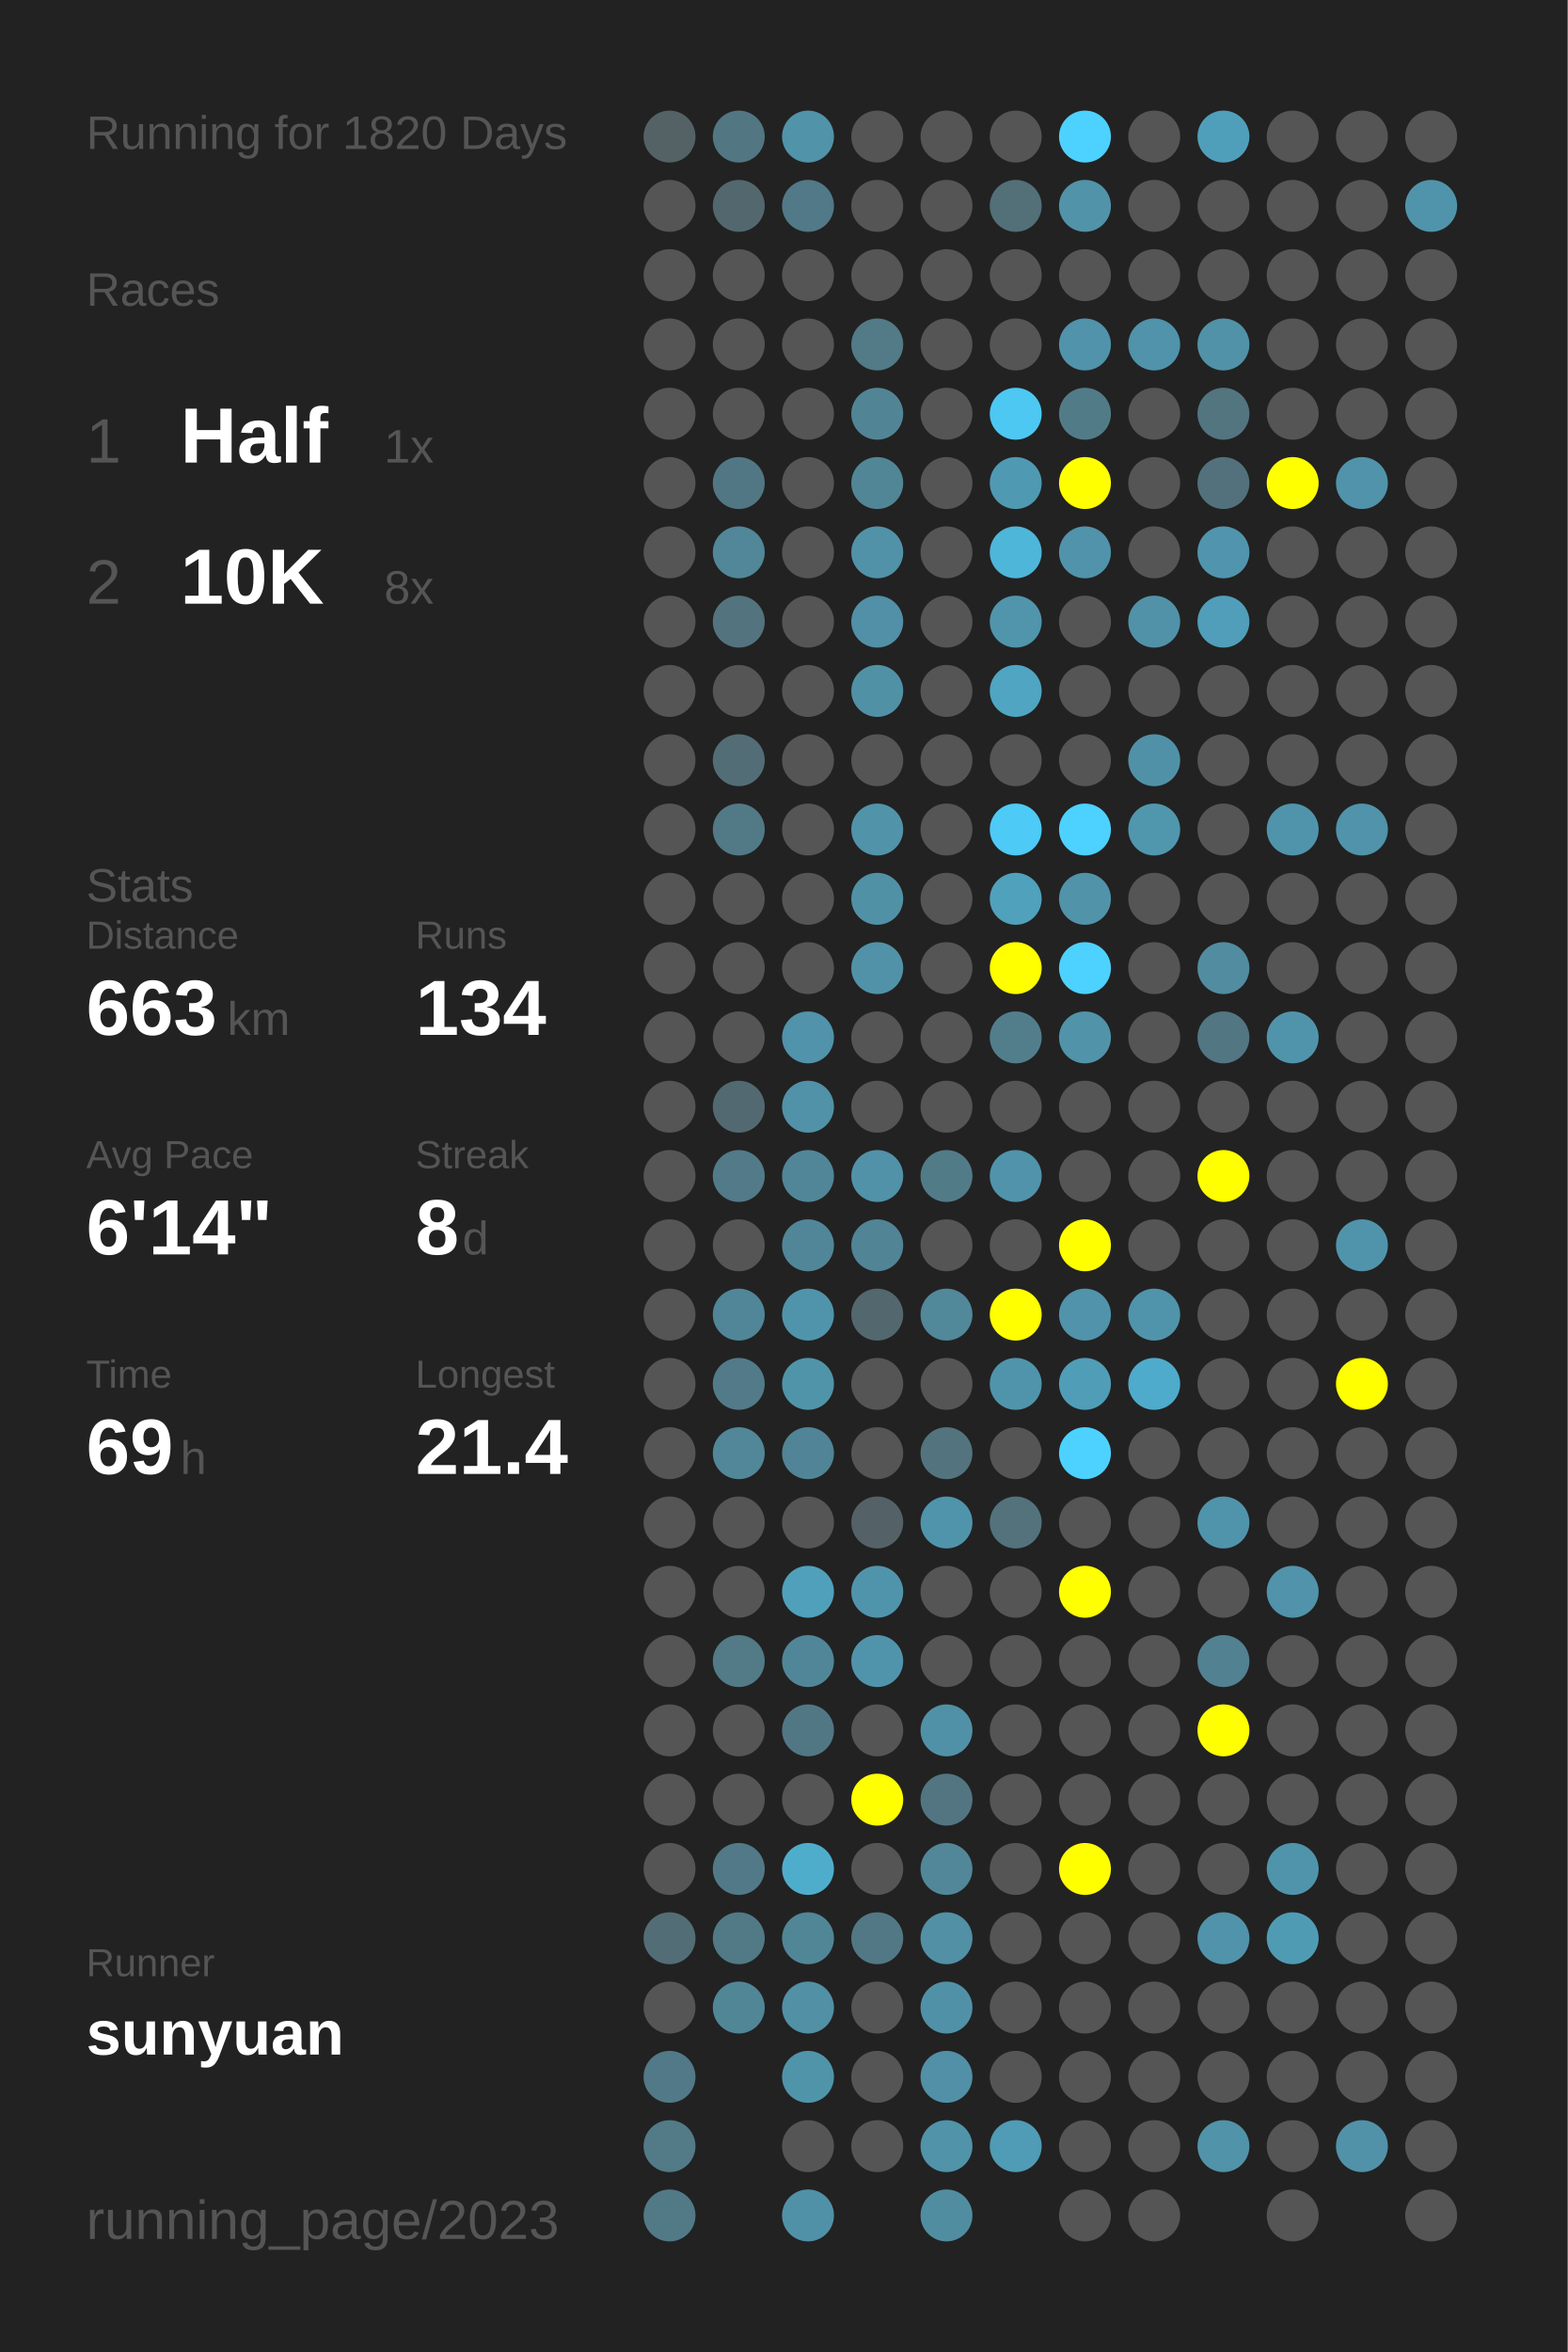
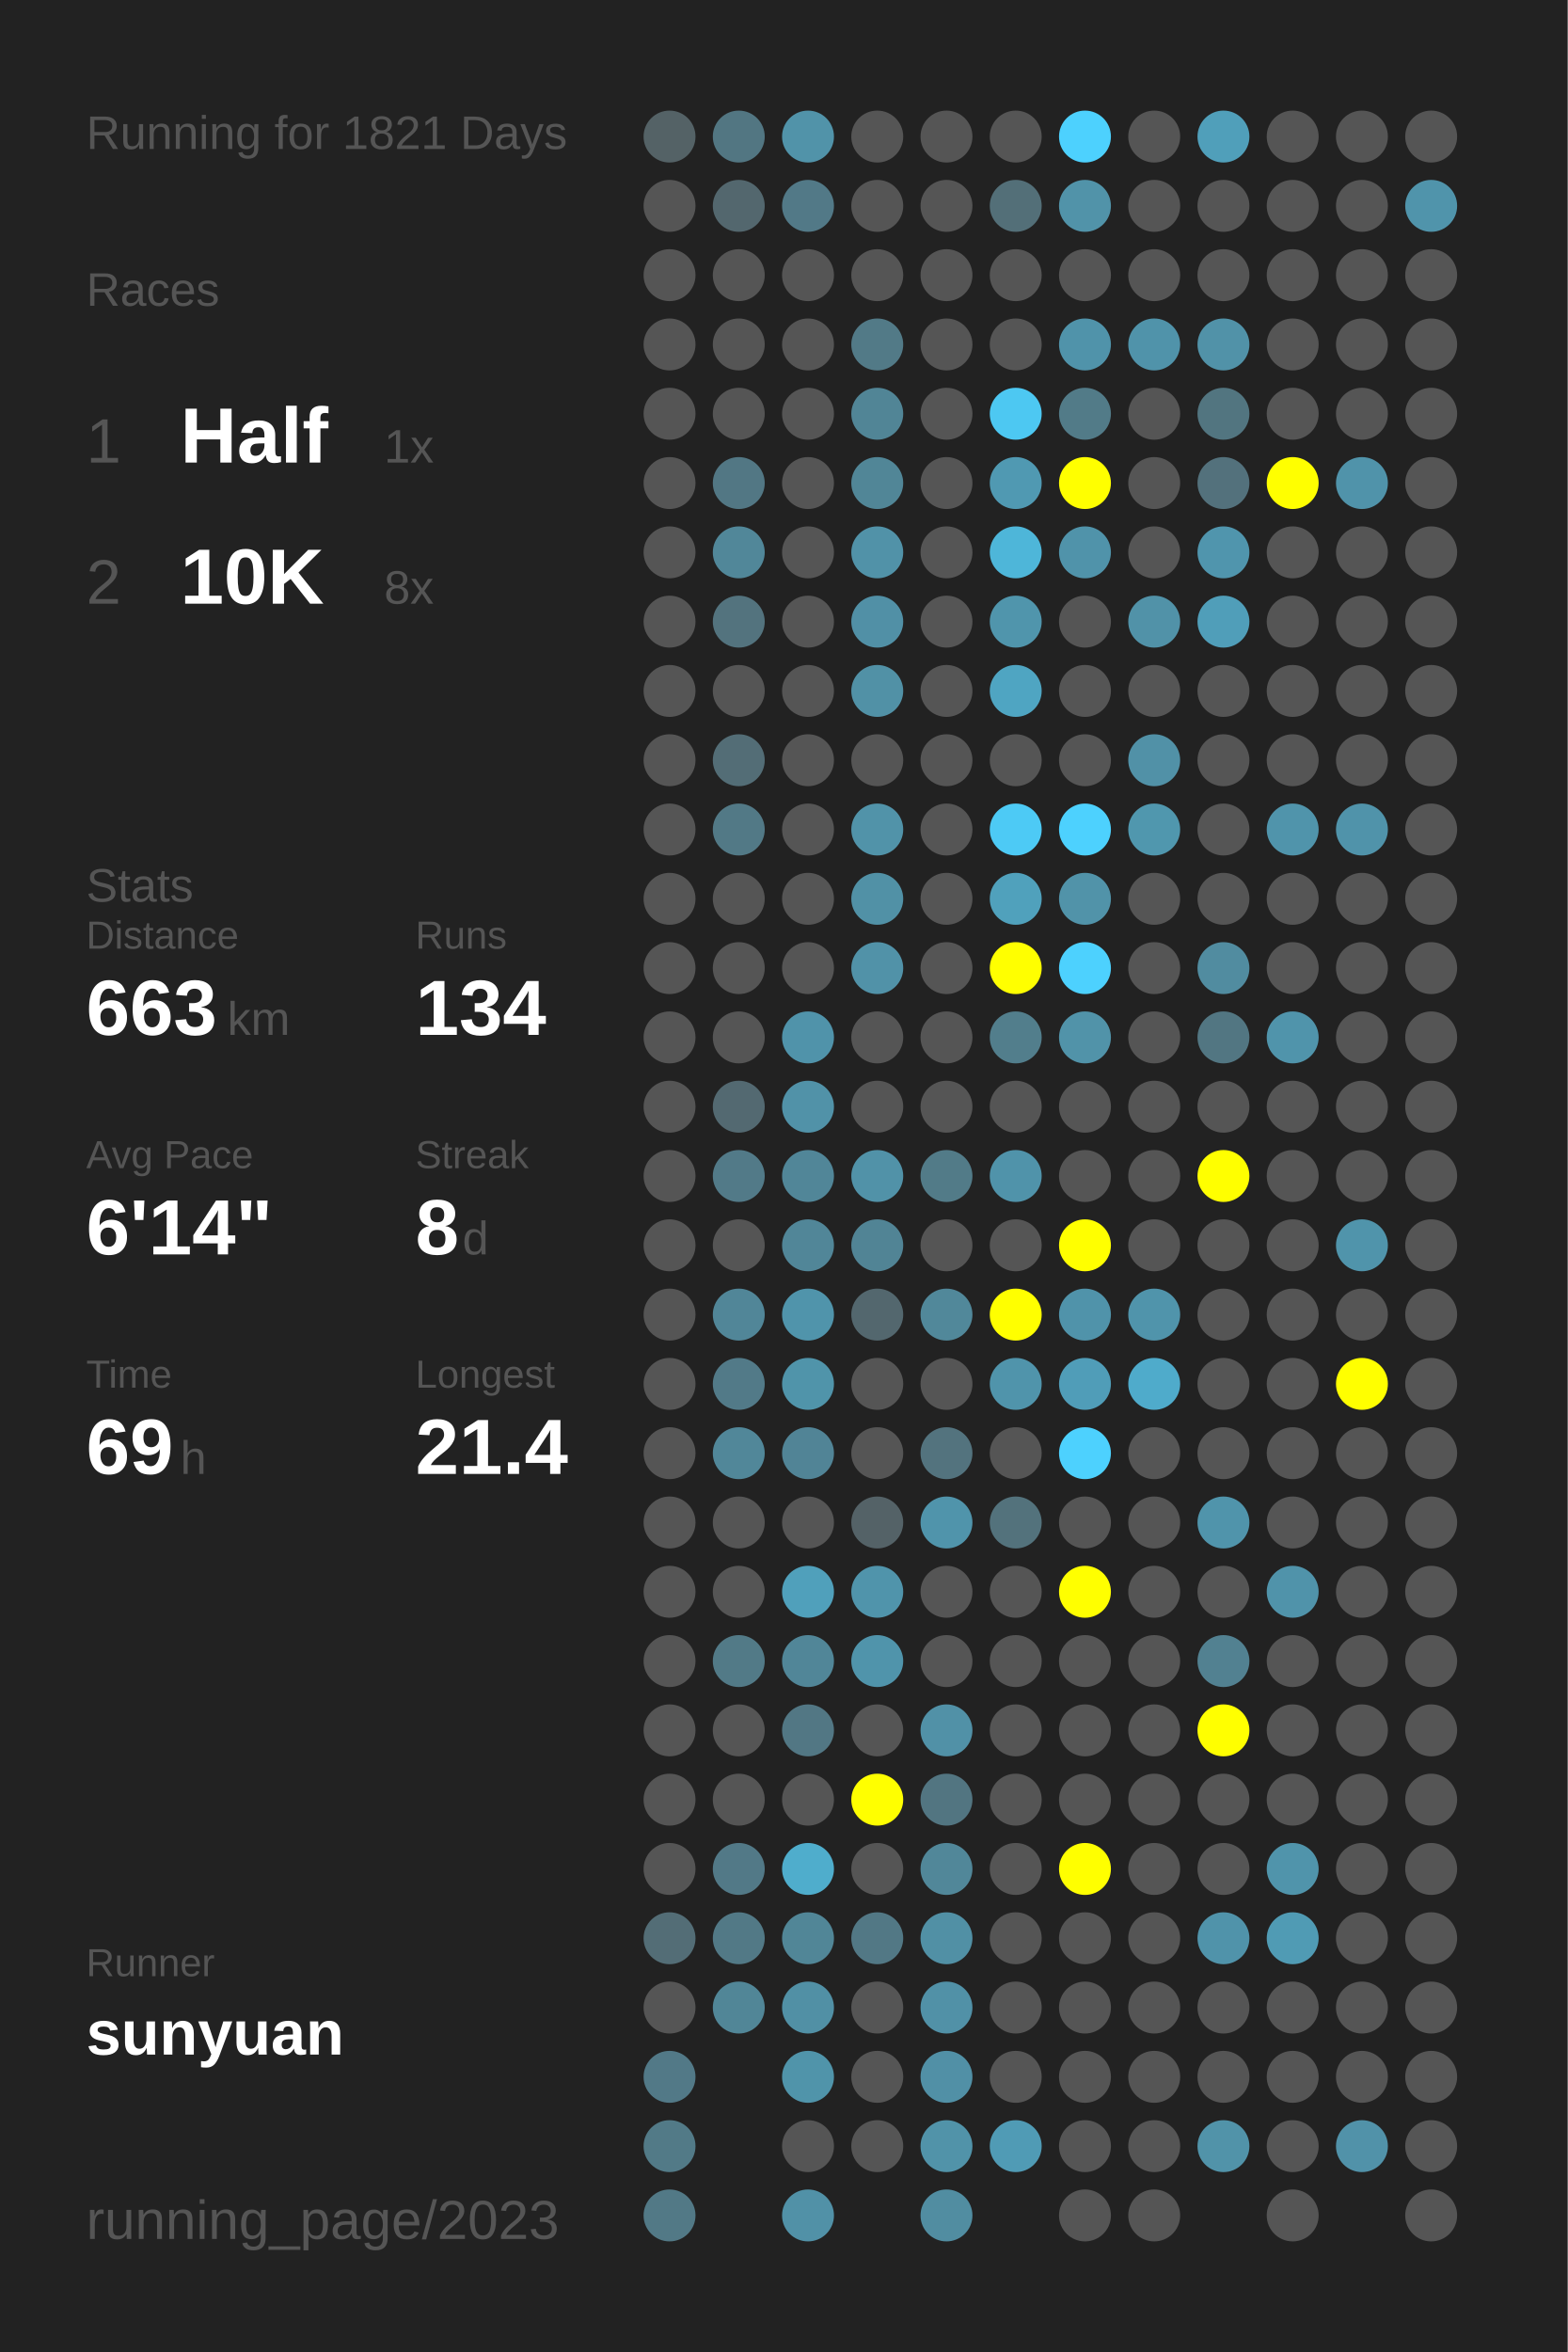
<svg xmlns="http://www.w3.org/2000/svg" baseProfile="full" height="300mm" version="1.1" viewBox="0,0,200,300" width="200mm">
  <defs />
  <rect fill="#222222" height="300" width="200" x="0" y="0" />
-   <text fill="#555555" style="font-size:6px; font-family:Arial;" x="11" y="19">Running for 1820 Days</text>
+   <text fill="#555555" style="font-size:6px; font-family:Arial;" x="11" y="19">Running for 1821 Days</text>
  <text fill="#555555" style="font-size:6px; font-family:Arial;" x="11" y="39">Races</text>
  <text fill="#555555" style="font-size:8px; font-family:Arial;" x="11" y="59">1</text>
  <text fill="#FFFFFF" style="font-size:10px; font-family:Arial; font-weight:bold;" x="23" y="59">Half</text>
  <text fill="#555555" style="font-size:6px; font-family:Arial;" x="49" y="59">1x</text>
  <text fill="#555555" style="font-size:8px; font-family:Arial;" x="11" y="77">2</text>
  <text fill="#FFFFFF" style="font-size:10px; font-family:Arial; font-weight:bold;" x="23" y="77">10K</text>
  <text fill="#555555" style="font-size:6px; font-family:Arial;" x="49" y="77">8x</text>
  <text fill="#555555" style="font-size:6px; font-family:Arial;" x="11" y="115">Stats</text>
  <text fill="#555555" style="font-size:5px; font-family:Arial;" x="11" y="121">Distance</text>
  <text fill="#FFFFFF" style="font-size:10px; font-family:Arial; font-weight:bold;" x="11" y="132">663</text>
  <text fill="#555555" style="font-size:6px; font-family:Arial;" x="29" y="132">km</text>
  <text fill="#555555" style="font-size:5px; font-family:Arial;" x="53" y="121">Runs</text>
  <text fill="#FFFFFF" style="font-size:10px; font-family:Arial; font-weight:bold;" x="53" y="132">134</text>
  <text fill="#555555" style="font-size:5px; font-family:Arial;" x="11" y="149">Avg Pace</text>
  <text fill="#FFFFFF" style="font-size:10px; font-family:Arial; font-weight:bold;" x="11" y="160">6'14"</text>
  <text fill="#555555" style="font-size:5px; font-family:Arial;" x="53" y="149">Streak</text>
  <text fill="#FFFFFF" style="font-size:10px; font-family:Arial; font-weight:bold;" x="53" y="160">8</text>
  <text fill="#555555" style="font-size:6px; font-family:Arial;" x="59" y="160">d</text>
  <text fill="#555555" style="font-size:5px; font-family:Arial;" x="11" y="177">Time</text>
  <text fill="#FFFFFF" style="font-size:10px; font-family:Arial; font-weight:bold;" x="11" y="188">69</text>
  <text fill="#555555" style="font-size:6px; font-family:Arial;" x="23" y="188">h</text>
  <text fill="#555555" style="font-size:5px; font-family:Arial;" x="53" y="177">Longest</text>
  <text fill="#FFFFFF" style="font-size:10px; font-family:Arial; font-weight:bold;" x="53" y="188">21.4</text>
  <text fill="#555555" style="font-size:5px; font-family:Arial;" x="11" y="252.065">Runner</text>
  <text fill="#FFFFFF" style="font-size:8px; font-family:Arial; font-weight:bold;" x="11" y="262.065">sunyuan</text>
  <text fill="#555555" style="font-size:7px; font-family:Arial;" x="11" y="285.581">running_page/2023</text>
  <circle cx="85.417" cy="17.419" fill="#546266" r="3.312" />
  <circle cx="85.417" cy="26.258" fill="#555555" r="3.312" />
  <circle cx="85.417" cy="35.097" fill="#555555" r="3.312" />
  <circle cx="85.417" cy="43.935" fill="#555555" r="3.312" />
  <circle cx="85.417" cy="52.774" fill="#555555" r="3.312" />
  <circle cx="85.417" cy="61.613" fill="#555555" r="3.312" />
  <circle cx="85.417" cy="70.452" fill="#555555" r="3.312" />
  <circle cx="85.417" cy="79.29" fill="#555555" r="3.312" />
  <circle cx="85.417" cy="88.129" fill="#555555" r="3.312" />
  <circle cx="85.417" cy="96.968" fill="#555555" r="3.312" />
  <circle cx="85.417" cy="105.806" fill="#555555" r="3.312" />
  <circle cx="85.417" cy="114.645" fill="#555555" r="3.312" />
  <circle cx="85.417" cy="123.484" fill="#555555" r="3.312" />
  <circle cx="85.417" cy="132.323" fill="#555555" r="3.312" />
  <circle cx="85.417" cy="141.161" fill="#555555" r="3.312" />
  <circle cx="85.417" cy="150" fill="#555555" r="3.312" />
  <circle cx="85.417" cy="158.839" fill="#555555" r="3.312" />
  <circle cx="85.417" cy="167.677" fill="#555555" r="3.312" />
  <circle cx="85.417" cy="176.516" fill="#555555" r="3.312" />
  <circle cx="85.417" cy="185.355" fill="#555555" r="3.312" />
  <circle cx="85.417" cy="194.194" fill="#555555" r="3.312" />
  <circle cx="85.417" cy="203.032" fill="#555555" r="3.312" />
  <circle cx="85.417" cy="211.871" fill="#555555" r="3.312" />
  <circle cx="85.417" cy="220.71" fill="#555555" r="3.312" />
  <circle cx="85.417" cy="229.548" fill="#555555" r="3.312" />
  <circle cx="85.417" cy="238.387" fill="#555555" r="3.312" />
  <circle cx="85.417" cy="247.226" fill="#536d76" r="3.312" />
  <circle cx="85.417" cy="256.065" fill="#555555" r="3.312" />
  <circle cx="85.417" cy="264.903" fill="#527987" r="3.312" />
  <circle cx="85.417" cy="273.742" fill="#527a87" r="3.312" />
  <circle cx="85.417" cy="282.581" fill="#527986" r="3.312" />
  <circle cx="94.25" cy="17.419" fill="#527682" r="3.312" />
  <circle cx="94.25" cy="26.258" fill="#53676e" r="3.312" />
  <circle cx="94.25" cy="35.097" fill="#555555" r="3.312" />
  <circle cx="94.25" cy="43.935" fill="#555555" r="3.312" />
  <circle cx="94.25" cy="52.774" fill="#555555" r="3.312" />
  <circle cx="94.25" cy="61.613" fill="#527784" r="3.312" />
  <circle cx="94.25" cy="70.452" fill="#518799" r="3.312" />
  <circle cx="94.25" cy="79.29" fill="#53737e" r="3.312" />
  <circle cx="94.25" cy="88.129" fill="#555555" r="3.312" />
  <circle cx="94.25" cy="96.968" fill="#536d76" r="3.312" />
  <circle cx="94.25" cy="105.806" fill="#527986" r="3.312" />
  <circle cx="94.25" cy="114.645" fill="#555555" r="3.312" />
  <circle cx="94.25" cy="123.484" fill="#555555" r="3.312" />
  <circle cx="94.25" cy="132.323" fill="#555555" r="3.312" />
  <circle cx="94.25" cy="141.161" fill="#536971" r="3.312" />
  <circle cx="94.25" cy="150" fill="#527a88" r="3.312" />
  <circle cx="94.25" cy="158.839" fill="#555555" r="3.312" />
  <circle cx="94.25" cy="167.677" fill="#518698" r="3.312" />
  <circle cx="94.25" cy="176.516" fill="#527a88" r="3.312" />
  <circle cx="94.25" cy="185.355" fill="#518799" r="3.312" />
  <circle cx="94.25" cy="194.194" fill="#555555" r="3.312" />
  <circle cx="94.25" cy="203.032" fill="#555555" r="3.312" />
  <circle cx="94.25" cy="211.871" fill="#527a87" r="3.312" />
  <circle cx="94.25" cy="220.71" fill="#555555" r="3.312" />
  <circle cx="94.25" cy="229.548" fill="#555555" r="3.312" />
  <circle cx="94.25" cy="238.387" fill="#527987" r="3.312" />
  <circle cx="94.25" cy="247.226" fill="#527986" r="3.312" />
  <circle cx="94.25" cy="256.065" fill="#518697" r="3.312" />
  <circle cx="103.083" cy="17.419" fill="#5193a9" r="3.312" />
  <circle cx="103.083" cy="26.258" fill="#527987" r="3.312" />
  <circle cx="103.083" cy="35.097" fill="#555555" r="3.312" />
  <circle cx="103.083" cy="43.935" fill="#555555" r="3.312" />
  <circle cx="103.083" cy="52.774" fill="#555555" r="3.312" />
  <circle cx="103.083" cy="61.613" fill="#555555" r="3.312" />
  <circle cx="103.083" cy="70.452" fill="#555555" r="3.312" />
  <circle cx="103.083" cy="79.29" fill="#555555" r="3.312" />
  <circle cx="103.083" cy="88.129" fill="#555555" r="3.312" />
  <circle cx="103.083" cy="96.968" fill="#555555" r="3.312" />
  <circle cx="103.083" cy="105.806" fill="#555555" r="3.312" />
  <circle cx="103.083" cy="114.645" fill="#555555" r="3.312" />
  <circle cx="103.083" cy="123.484" fill="#555555" r="3.312" />
  <circle cx="103.083" cy="132.323" fill="#5093aa" r="3.312" />
  <circle cx="103.083" cy="141.161" fill="#5192a8" r="3.312" />
  <circle cx="103.083" cy="150" fill="#518698" r="3.312" />
  <circle cx="103.083" cy="158.839" fill="#518698" r="3.312" />
  <circle cx="103.083" cy="167.677" fill="#5094ab" r="3.312" />
  <circle cx="103.083" cy="176.516" fill="#5094aa" r="3.312" />
  <circle cx="103.083" cy="185.355" fill="#518496" r="3.312" />
  <circle cx="103.083" cy="194.194" fill="#555555" r="3.312" />
  <circle cx="103.083" cy="203.032" fill="#50a0bb" r="3.312" />
  <circle cx="103.083" cy="211.871" fill="#518698" r="3.312" />
  <circle cx="103.083" cy="220.71" fill="#527784" r="3.312" />
  <circle cx="103.083" cy="229.548" fill="#555555" r="3.312" />
  <circle cx="103.083" cy="238.387" fill="#4fadcc" r="3.312" />
  <circle cx="103.083" cy="247.226" fill="#518697" r="3.312" />
  <circle cx="103.083" cy="256.065" fill="#5190a5" r="3.312" />
  <circle cx="103.083" cy="264.903" fill="#5094aa" r="3.312" />
  <circle cx="103.083" cy="273.742" fill="#555555" r="3.312" />
  <circle cx="103.083" cy="282.581" fill="#5191a7" r="3.312" />
  <circle cx="111.917" cy="17.419" fill="#555555" r="3.312" />
  <circle cx="111.917" cy="26.258" fill="#555555" r="3.312" />
  <circle cx="111.917" cy="35.097" fill="#555555" r="3.312" />
  <circle cx="111.917" cy="43.935" fill="#527a87" r="3.312" />
  <circle cx="111.917" cy="52.774" fill="#518596" r="3.312" />
  <circle cx="111.917" cy="61.613" fill="#518697" r="3.312" />
  <circle cx="111.917" cy="70.452" fill="#5192a8" r="3.312" />
  <circle cx="111.917" cy="79.29" fill="#5190a6" r="3.312" />
  <circle cx="111.917" cy="88.129" fill="#5191a6" r="3.312" />
  <circle cx="111.917" cy="96.968" fill="#555555" r="3.312" />
  <circle cx="111.917" cy="105.806" fill="#5193a9" r="3.312" />
  <circle cx="111.917" cy="114.645" fill="#5191a6" r="3.312" />
  <circle cx="111.917" cy="123.484" fill="#5192a8" r="3.312" />
  <circle cx="111.917" cy="132.323" fill="#555555" r="3.312" />
  <circle cx="111.917" cy="141.161" fill="#555555" r="3.312" />
  <circle cx="111.917" cy="150" fill="#5192a8" r="3.312" />
  <circle cx="111.917" cy="158.839" fill="#518495" r="3.312" />
  <circle cx="111.917" cy="167.677" fill="#53676e" r="3.312" />
  <circle cx="111.917" cy="176.516" fill="#555555" r="3.312" />
  <circle cx="111.917" cy="185.355" fill="#555555" r="3.312" />
  <circle cx="111.917" cy="194.194" fill="#546267" r="3.312" />
  <circle cx="111.917" cy="203.032" fill="#5094ab" r="3.312" />
  <circle cx="111.917" cy="211.871" fill="#5094ab" r="3.312" />
  <circle cx="111.917" cy="220.71" fill="#555555" r="3.312" />
  <circle cx="111.917" cy="229.548" fill="#FFFF00" r="3.312" />
  <circle cx="111.917" cy="238.387" fill="#555555" r="3.312" />
  <circle cx="111.917" cy="247.226" fill="#527885" r="3.312" />
  <circle cx="111.917" cy="256.065" fill="#555555" r="3.312" />
  <circle cx="111.917" cy="264.903" fill="#555555" r="3.312" />
  <circle cx="111.917" cy="273.742" fill="#555555" r="3.312" />
  <circle cx="120.75" cy="17.419" fill="#555555" r="3.312" />
  <circle cx="120.75" cy="26.258" fill="#555555" r="3.312" />
  <circle cx="120.75" cy="35.097" fill="#555555" r="3.312" />
  <circle cx="120.75" cy="43.935" fill="#555555" r="3.312" />
  <circle cx="120.75" cy="52.774" fill="#555555" r="3.312" />
  <circle cx="120.75" cy="61.613" fill="#555555" r="3.312" />
  <circle cx="120.75" cy="70.452" fill="#555555" r="3.312" />
  <circle cx="120.75" cy="79.29" fill="#555555" r="3.312" />
  <circle cx="120.75" cy="88.129" fill="#555555" r="3.312" />
  <circle cx="120.75" cy="96.968" fill="#555555" r="3.312" />
  <circle cx="120.75" cy="105.806" fill="#555555" r="3.312" />
  <circle cx="120.75" cy="114.645" fill="#555555" r="3.312" />
  <circle cx="120.75" cy="123.484" fill="#555555" r="3.312" />
  <circle cx="120.75" cy="132.323" fill="#555555" r="3.312" />
  <circle cx="120.75" cy="141.161" fill="#555555" r="3.312" />
  <circle cx="120.75" cy="150" fill="#527b88" r="3.312" />
  <circle cx="120.75" cy="158.839" fill="#555555" r="3.312" />
  <circle cx="120.75" cy="167.677" fill="#51889a" r="3.312" />
  <circle cx="120.75" cy="176.516" fill="#555555" r="3.312" />
  <circle cx="120.75" cy="185.355" fill="#53737e" r="3.312" />
  <circle cx="120.75" cy="194.194" fill="#5094ab" r="3.312" />
  <circle cx="120.75" cy="203.032" fill="#555555" r="3.312" />
  <circle cx="120.75" cy="211.871" fill="#555555" r="3.312" />
  <circle cx="120.75" cy="220.71" fill="#5191a7" r="3.312" />
  <circle cx="120.75" cy="229.548" fill="#527581" r="3.312" />
  <circle cx="120.75" cy="238.387" fill="#518799" r="3.312" />
  <circle cx="120.75" cy="247.226" fill="#5190a5" r="3.312" />
  <circle cx="120.75" cy="256.065" fill="#5191a7" r="3.312" />
  <circle cx="120.75" cy="264.903" fill="#5190a6" r="3.312" />
  <circle cx="120.75" cy="273.742" fill="#5193a9" r="3.312" />
  <circle cx="120.75" cy="282.581" fill="#518da1" r="3.312" />
  <circle cx="129.583" cy="17.419" fill="#555555" r="3.312" />
  <circle cx="129.583" cy="26.258" fill="#536f78" r="3.312" />
  <circle cx="129.583" cy="35.097" fill="#555555" r="3.312" />
  <circle cx="129.583" cy="43.935" fill="#555555" r="3.312" />
  <circle cx="129.583" cy="52.774" fill="#4dc8f2" r="3.312" />
  <circle cx="129.583" cy="61.613" fill="#5099b2" r="3.312" />
  <circle cx="129.583" cy="70.452" fill="#4eb6d9" r="3.312" />
  <circle cx="129.583" cy="79.29" fill="#5095ac" r="3.312" />
  <circle cx="129.583" cy="88.129" fill="#4fa5c2" r="3.312" />
  <circle cx="129.583" cy="96.968" fill="#555555" r="3.312" />
  <circle cx="129.583" cy="105.806" fill="#4dcaf5" r="3.312" />
  <circle cx="129.583" cy="114.645" fill="#50a1bc" r="3.312" />
  <circle cx="129.583" cy="123.484" fill="#FFFF00" r="3.312" />
  <circle cx="129.583" cy="132.323" fill="#527e8c" r="3.312" />
  <circle cx="129.583" cy="141.161" fill="#555555" r="3.312" />
  <circle cx="129.583" cy="150" fill="#5093aa" r="3.312" />
  <circle cx="129.583" cy="158.839" fill="#555555" r="3.312" />
  <circle cx="129.583" cy="167.677" fill="#FFFF00" r="3.312" />
  <circle cx="129.583" cy="176.516" fill="#5094ab" r="3.312" />
  <circle cx="129.583" cy="185.355" fill="#555555" r="3.312" />
  <circle cx="129.583" cy="194.194" fill="#53727c" r="3.312" />
  <circle cx="129.583" cy="203.032" fill="#555555" r="3.312" />
  <circle cx="129.583" cy="211.871" fill="#555555" r="3.312" />
  <circle cx="129.583" cy="220.71" fill="#555555" r="3.312" />
  <circle cx="129.583" cy="229.548" fill="#555555" r="3.312" />
  <circle cx="129.583" cy="238.387" fill="#555555" r="3.312" />
  <circle cx="129.583" cy="247.226" fill="#555555" r="3.312" />
  <circle cx="129.583" cy="256.065" fill="#555555" r="3.312" />
  <circle cx="129.583" cy="264.903" fill="#555555" r="3.312" />
  <circle cx="129.583" cy="273.742" fill="#509bb5" r="3.312" />
  <circle cx="138.417" cy="17.419" fill="#4dd1fe" r="3.312" />
  <circle cx="138.417" cy="26.258" fill="#5193a9" r="3.312" />
  <circle cx="138.417" cy="35.097" fill="#555555" r="3.312" />
  <circle cx="138.417" cy="43.935" fill="#5093aa" r="3.312" />
  <circle cx="138.417" cy="52.774" fill="#527b88" r="3.312" />
  <circle cx="138.417" cy="61.613" fill="#FFFF00" r="3.312" />
  <circle cx="138.417" cy="70.452" fill="#5093aa" r="3.312" />
  <circle cx="138.417" cy="79.29" fill="#555555" r="3.312" />
  <circle cx="138.417" cy="88.129" fill="#555555" r="3.312" />
  <circle cx="138.417" cy="96.968" fill="#555555" r="3.312" />
  <circle cx="138.417" cy="105.806" fill="#4dd1fe" r="3.312" />
  <circle cx="138.417" cy="114.645" fill="#5193a9" r="3.312" />
  <circle cx="138.417" cy="123.484" fill="#4dd1fe" r="3.312" />
  <circle cx="138.417" cy="132.323" fill="#5193a9" r="3.312" />
  <circle cx="138.417" cy="141.161" fill="#555555" r="3.312" />
  <circle cx="138.417" cy="150" fill="#555555" r="3.312" />
  <circle cx="138.417" cy="158.839" fill="#FFFF00" r="3.312" />
  <circle cx="138.417" cy="167.677" fill="#5093aa" r="3.312" />
  <circle cx="138.417" cy="176.516" fill="#509db8" r="3.312" />
  <circle cx="138.417" cy="185.355" fill="#4dd1fe" r="3.312" />
  <circle cx="138.417" cy="194.194" fill="#555555" r="3.312" />
  <circle cx="138.417" cy="203.032" fill="#FFFF00" r="3.312" />
  <circle cx="138.417" cy="211.871" fill="#555555" r="3.312" />
  <circle cx="138.417" cy="220.71" fill="#555555" r="3.312" />
  <circle cx="138.417" cy="229.548" fill="#555555" r="3.312" />
  <circle cx="138.417" cy="238.387" fill="#FFFF00" r="3.312" />
  <circle cx="138.417" cy="247.226" fill="#555555" r="3.312" />
  <circle cx="138.417" cy="256.065" fill="#555555" r="3.312" />
  <circle cx="138.417" cy="264.903" fill="#555555" r="3.312" />
  <circle cx="138.417" cy="273.742" fill="#555555" r="3.312" />
  <circle cx="138.417" cy="282.581" fill="#555555" r="3.312" />
  <circle cx="147.25" cy="17.419" fill="#555555" r="3.312" />
  <circle cx="147.25" cy="26.258" fill="#555555" r="3.312" />
  <circle cx="147.25" cy="35.097" fill="#555555" r="3.312" />
  <circle cx="147.25" cy="43.935" fill="#5093aa" r="3.312" />
  <circle cx="147.25" cy="52.774" fill="#555555" r="3.312" />
  <circle cx="147.25" cy="61.613" fill="#555555" r="3.312" />
  <circle cx="147.25" cy="70.452" fill="#555555" r="3.312" />
  <circle cx="147.25" cy="79.29" fill="#5192a8" r="3.312" />
  <circle cx="147.25" cy="88.129" fill="#555555" r="3.312" />
  <circle cx="147.25" cy="96.968" fill="#5191a7" r="3.312" />
  <circle cx="147.25" cy="105.806" fill="#5097ae" r="3.312" />
  <circle cx="147.25" cy="114.645" fill="#555555" r="3.312" />
  <circle cx="147.25" cy="123.484" fill="#555555" r="3.312" />
  <circle cx="147.25" cy="132.323" fill="#555555" r="3.312" />
  <circle cx="147.25" cy="141.161" fill="#555555" r="3.312" />
  <circle cx="147.25" cy="150" fill="#555555" r="3.312" />
  <circle cx="147.25" cy="158.839" fill="#555555" r="3.312" />
  <circle cx="147.25" cy="167.677" fill="#5094ab" r="3.312" />
  <circle cx="147.25" cy="176.516" fill="#4fabcb" r="3.312" />
  <circle cx="147.25" cy="185.355" fill="#555555" r="3.312" />
  <circle cx="147.25" cy="194.194" fill="#555555" r="3.312" />
  <circle cx="147.25" cy="203.032" fill="#555555" r="3.312" />
  <circle cx="147.25" cy="211.871" fill="#555555" r="3.312" />
  <circle cx="147.25" cy="220.71" fill="#555555" r="3.312" />
  <circle cx="147.25" cy="229.548" fill="#555555" r="3.312" />
  <circle cx="147.25" cy="238.387" fill="#555555" r="3.312" />
  <circle cx="147.25" cy="247.226" fill="#555555" r="3.312" />
  <circle cx="147.25" cy="256.065" fill="#555555" r="3.312" />
  <circle cx="147.25" cy="264.903" fill="#555555" r="3.312" />
  <circle cx="147.25" cy="273.742" fill="#555555" r="3.312" />
  <circle cx="147.25" cy="282.581" fill="#555555" r="3.312" />
  <circle cx="156.083" cy="17.419" fill="#509fba" r="3.312" />
  <circle cx="156.083" cy="26.258" fill="#555555" r="3.312" />
  <circle cx="156.083" cy="35.097" fill="#555555" r="3.312" />
  <circle cx="156.083" cy="43.935" fill="#5192a8" r="3.312" />
  <circle cx="156.083" cy="52.774" fill="#527580" r="3.312" />
  <circle cx="156.083" cy="61.613" fill="#53717c" r="3.312" />
  <circle cx="156.083" cy="70.452" fill="#5095ad" r="3.312" />
  <circle cx="156.083" cy="79.29" fill="#509eb9" r="3.312" />
  <circle cx="156.083" cy="88.129" fill="#555555" r="3.312" />
  <circle cx="156.083" cy="96.968" fill="#555555" r="3.312" />
  <circle cx="156.083" cy="105.806" fill="#555555" r="3.312" />
  <circle cx="156.083" cy="114.645" fill="#555555" r="3.312" />
  <circle cx="156.083" cy="123.484" fill="#518ca0" r="3.312" />
  <circle cx="156.083" cy="132.323" fill="#527682" r="3.312" />
  <circle cx="156.083" cy="141.161" fill="#555555" r="3.312" />
  <circle cx="156.083" cy="150" fill="#FFFF00" r="3.312" />
  <circle cx="156.083" cy="158.839" fill="#555555" r="3.312" />
  <circle cx="156.083" cy="167.677" fill="#555555" r="3.312" />
  <circle cx="156.083" cy="176.516" fill="#555555" r="3.312" />
  <circle cx="156.083" cy="185.355" fill="#555555" r="3.312" />
  <circle cx="156.083" cy="194.194" fill="#5094ab" r="3.312" />
  <circle cx="156.083" cy="203.032" fill="#555555" r="3.312" />
  <circle cx="156.083" cy="211.871" fill="#528191" r="3.312" />
  <circle cx="156.083" cy="220.71" fill="#FFFF00" r="3.312" />
  <circle cx="156.083" cy="229.548" fill="#555555" r="3.312" />
  <circle cx="156.083" cy="238.387" fill="#555555" r="3.312" />
  <circle cx="156.083" cy="247.226" fill="#5093aa" r="3.312" />
  <circle cx="156.083" cy="256.065" fill="#555555" r="3.312" />
  <circle cx="156.083" cy="264.903" fill="#555555" r="3.312" />
  <circle cx="156.083" cy="273.742" fill="#5193a9" r="3.312" />
  <circle cx="164.917" cy="17.419" fill="#555555" r="3.312" />
  <circle cx="164.917" cy="26.258" fill="#555555" r="3.312" />
  <circle cx="164.917" cy="35.097" fill="#555555" r="3.312" />
  <circle cx="164.917" cy="43.935" fill="#555555" r="3.312" />
  <circle cx="164.917" cy="52.774" fill="#555555" r="3.312" />
  <circle cx="164.917" cy="61.613" fill="#FFFF00" r="3.312" />
  <circle cx="164.917" cy="70.452" fill="#555555" r="3.312" />
  <circle cx="164.917" cy="79.29" fill="#555555" r="3.312" />
  <circle cx="164.917" cy="88.129" fill="#555555" r="3.312" />
  <circle cx="164.917" cy="96.968" fill="#555555" r="3.312" />
  <circle cx="164.917" cy="105.806" fill="#5094ab" r="3.312" />
  <circle cx="164.917" cy="114.645" fill="#555555" r="3.312" />
  <circle cx="164.917" cy="123.484" fill="#555555" r="3.312" />
  <circle cx="164.917" cy="132.323" fill="#5094ab" r="3.312" />
  <circle cx="164.917" cy="141.161" fill="#555555" r="3.312" />
  <circle cx="164.917" cy="150" fill="#555555" r="3.312" />
  <circle cx="164.917" cy="158.839" fill="#555555" r="3.312" />
  <circle cx="164.917" cy="167.677" fill="#555555" r="3.312" />
  <circle cx="164.917" cy="176.516" fill="#555555" r="3.312" />
  <circle cx="164.917" cy="185.355" fill="#555555" r="3.312" />
  <circle cx="164.917" cy="194.194" fill="#555555" r="3.312" />
  <circle cx="164.917" cy="203.032" fill="#5093aa" r="3.312" />
  <circle cx="164.917" cy="211.871" fill="#555555" r="3.312" />
  <circle cx="164.917" cy="220.71" fill="#555555" r="3.312" />
  <circle cx="164.917" cy="229.548" fill="#555555" r="3.312" />
  <circle cx="164.917" cy="238.387" fill="#5094ab" r="3.312" />
  <circle cx="164.917" cy="247.226" fill="#509bb4" r="3.312" />
  <circle cx="164.917" cy="256.065" fill="#555555" r="3.312" />
  <circle cx="164.917" cy="264.903" fill="#555555" r="3.312" />
  <circle cx="164.917" cy="273.742" fill="#555555" r="3.312" />
  <circle cx="164.917" cy="282.581" fill="#555555" r="3.312" />
  <circle cx="173.75" cy="17.419" fill="#555555" r="3.312" />
  <circle cx="173.75" cy="26.258" fill="#555555" r="3.312" />
  <circle cx="173.75" cy="35.097" fill="#555555" r="3.312" />
  <circle cx="173.75" cy="43.935" fill="#555555" r="3.312" />
  <circle cx="173.75" cy="52.774" fill="#555555" r="3.312" />
  <circle cx="173.75" cy="61.613" fill="#5093aa" r="3.312" />
  <circle cx="173.75" cy="70.452" fill="#555555" r="3.312" />
  <circle cx="173.75" cy="79.29" fill="#555555" r="3.312" />
  <circle cx="173.75" cy="88.129" fill="#555555" r="3.312" />
  <circle cx="173.75" cy="96.968" fill="#555555" r="3.312" />
  <circle cx="173.75" cy="105.806" fill="#5093aa" r="3.312" />
  <circle cx="173.75" cy="114.645" fill="#555555" r="3.312" />
  <circle cx="173.75" cy="123.484" fill="#555555" r="3.312" />
  <circle cx="173.75" cy="132.323" fill="#555555" r="3.312" />
  <circle cx="173.75" cy="141.161" fill="#555555" r="3.312" />
  <circle cx="173.75" cy="150" fill="#555555" r="3.312" />
  <circle cx="173.75" cy="158.839" fill="#5094ab" r="3.312" />
  <circle cx="173.75" cy="167.677" fill="#555555" r="3.312" />
  <circle cx="173.75" cy="176.516" fill="#FFFF00" r="3.312" />
  <circle cx="173.75" cy="185.355" fill="#555555" r="3.312" />
  <circle cx="173.75" cy="194.194" fill="#555555" r="3.312" />
  <circle cx="173.75" cy="203.032" fill="#555555" r="3.312" />
  <circle cx="173.75" cy="211.871" fill="#555555" r="3.312" />
  <circle cx="173.75" cy="220.71" fill="#555555" r="3.312" />
  <circle cx="173.75" cy="229.548" fill="#555555" r="3.312" />
  <circle cx="173.75" cy="238.387" fill="#555555" r="3.312" />
  <circle cx="173.75" cy="247.226" fill="#555555" r="3.312" />
  <circle cx="173.75" cy="256.065" fill="#555555" r="3.312" />
  <circle cx="173.75" cy="264.903" fill="#555555" r="3.312" />
  <circle cx="173.75" cy="273.742" fill="#5192a9" r="3.312" />
  <circle cx="182.583" cy="17.419" fill="#555555" r="3.312" />
  <circle cx="182.583" cy="26.258" fill="#5094ab" r="3.312" />
  <circle cx="182.583" cy="35.097" fill="#555555" r="3.312" />
  <circle cx="182.583" cy="43.935" fill="#555555" r="3.312" />
  <circle cx="182.583" cy="52.774" fill="#555555" r="3.312" />
  <circle cx="182.583" cy="61.613" fill="#555555" r="3.312" />
  <circle cx="182.583" cy="70.452" fill="#555555" r="3.312" />
  <circle cx="182.583" cy="79.29" fill="#555555" r="3.312" />
  <circle cx="182.583" cy="88.129" fill="#555555" r="3.312" />
  <circle cx="182.583" cy="96.968" fill="#555555" r="3.312" />
  <circle cx="182.583" cy="105.806" fill="#555555" r="3.312" />
  <circle cx="182.583" cy="114.645" fill="#555555" r="3.312" />
  <circle cx="182.583" cy="123.484" fill="#555555" r="3.312" />
  <circle cx="182.583" cy="132.323" fill="#555555" r="3.312" />
  <circle cx="182.583" cy="141.161" fill="#555555" r="3.312" />
  <circle cx="182.583" cy="150" fill="#555555" r="3.312" />
  <circle cx="182.583" cy="158.839" fill="#555555" r="3.312" />
  <circle cx="182.583" cy="167.677" fill="#555555" r="3.312" />
  <circle cx="182.583" cy="176.516" fill="#555555" r="3.312" />
  <circle cx="182.583" cy="185.355" fill="#555555" r="3.312" />
  <circle cx="182.583" cy="194.194" fill="#555555" r="3.312" />
  <circle cx="182.583" cy="203.032" fill="#555555" r="3.312" />
  <circle cx="182.583" cy="211.871" fill="#555555" r="3.312" />
  <circle cx="182.583" cy="220.71" fill="#555555" r="3.312" />
  <circle cx="182.583" cy="229.548" fill="#555555" r="3.312" />
  <circle cx="182.583" cy="238.387" fill="#555555" r="3.312" />
  <circle cx="182.583" cy="247.226" fill="#555555" r="3.312" />
  <circle cx="182.583" cy="256.065" fill="#555555" r="3.312" />
  <circle cx="182.583" cy="264.903" fill="#555555" r="3.312" />
  <circle cx="182.583" cy="273.742" fill="#555555" r="3.312" />
  <circle cx="182.583" cy="282.581" fill="#555555" r="3.312" />
</svg>
